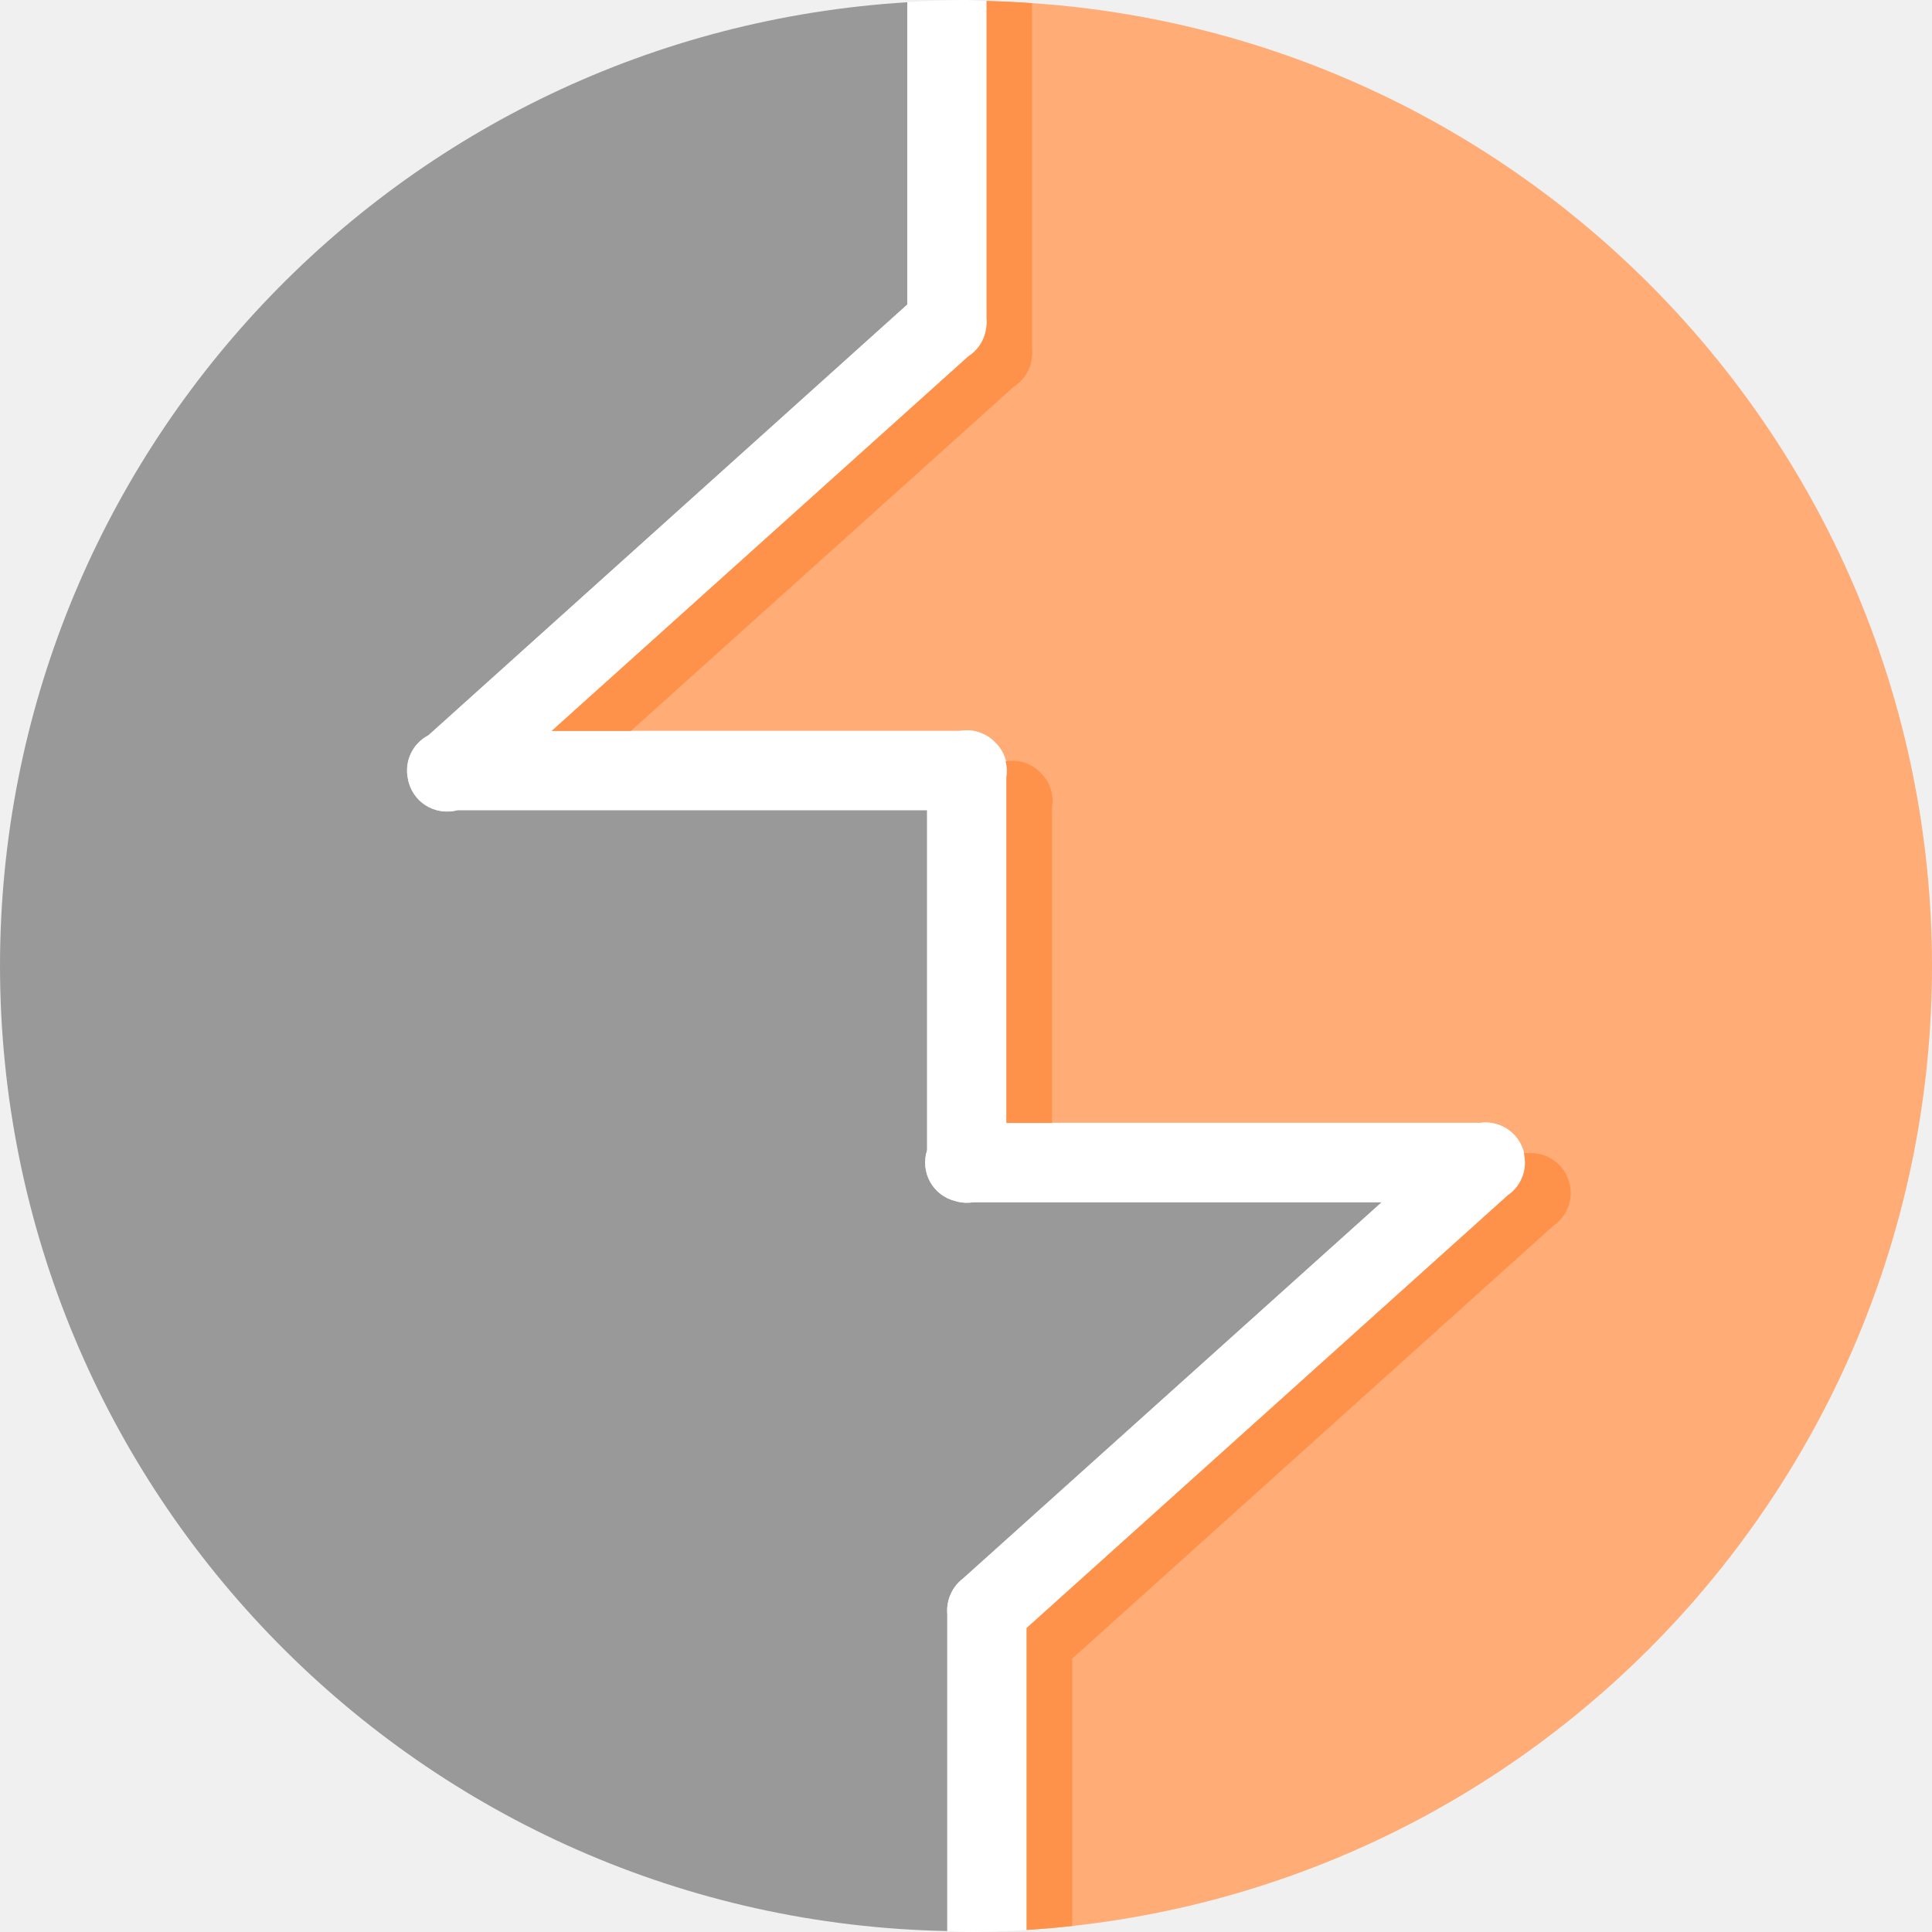
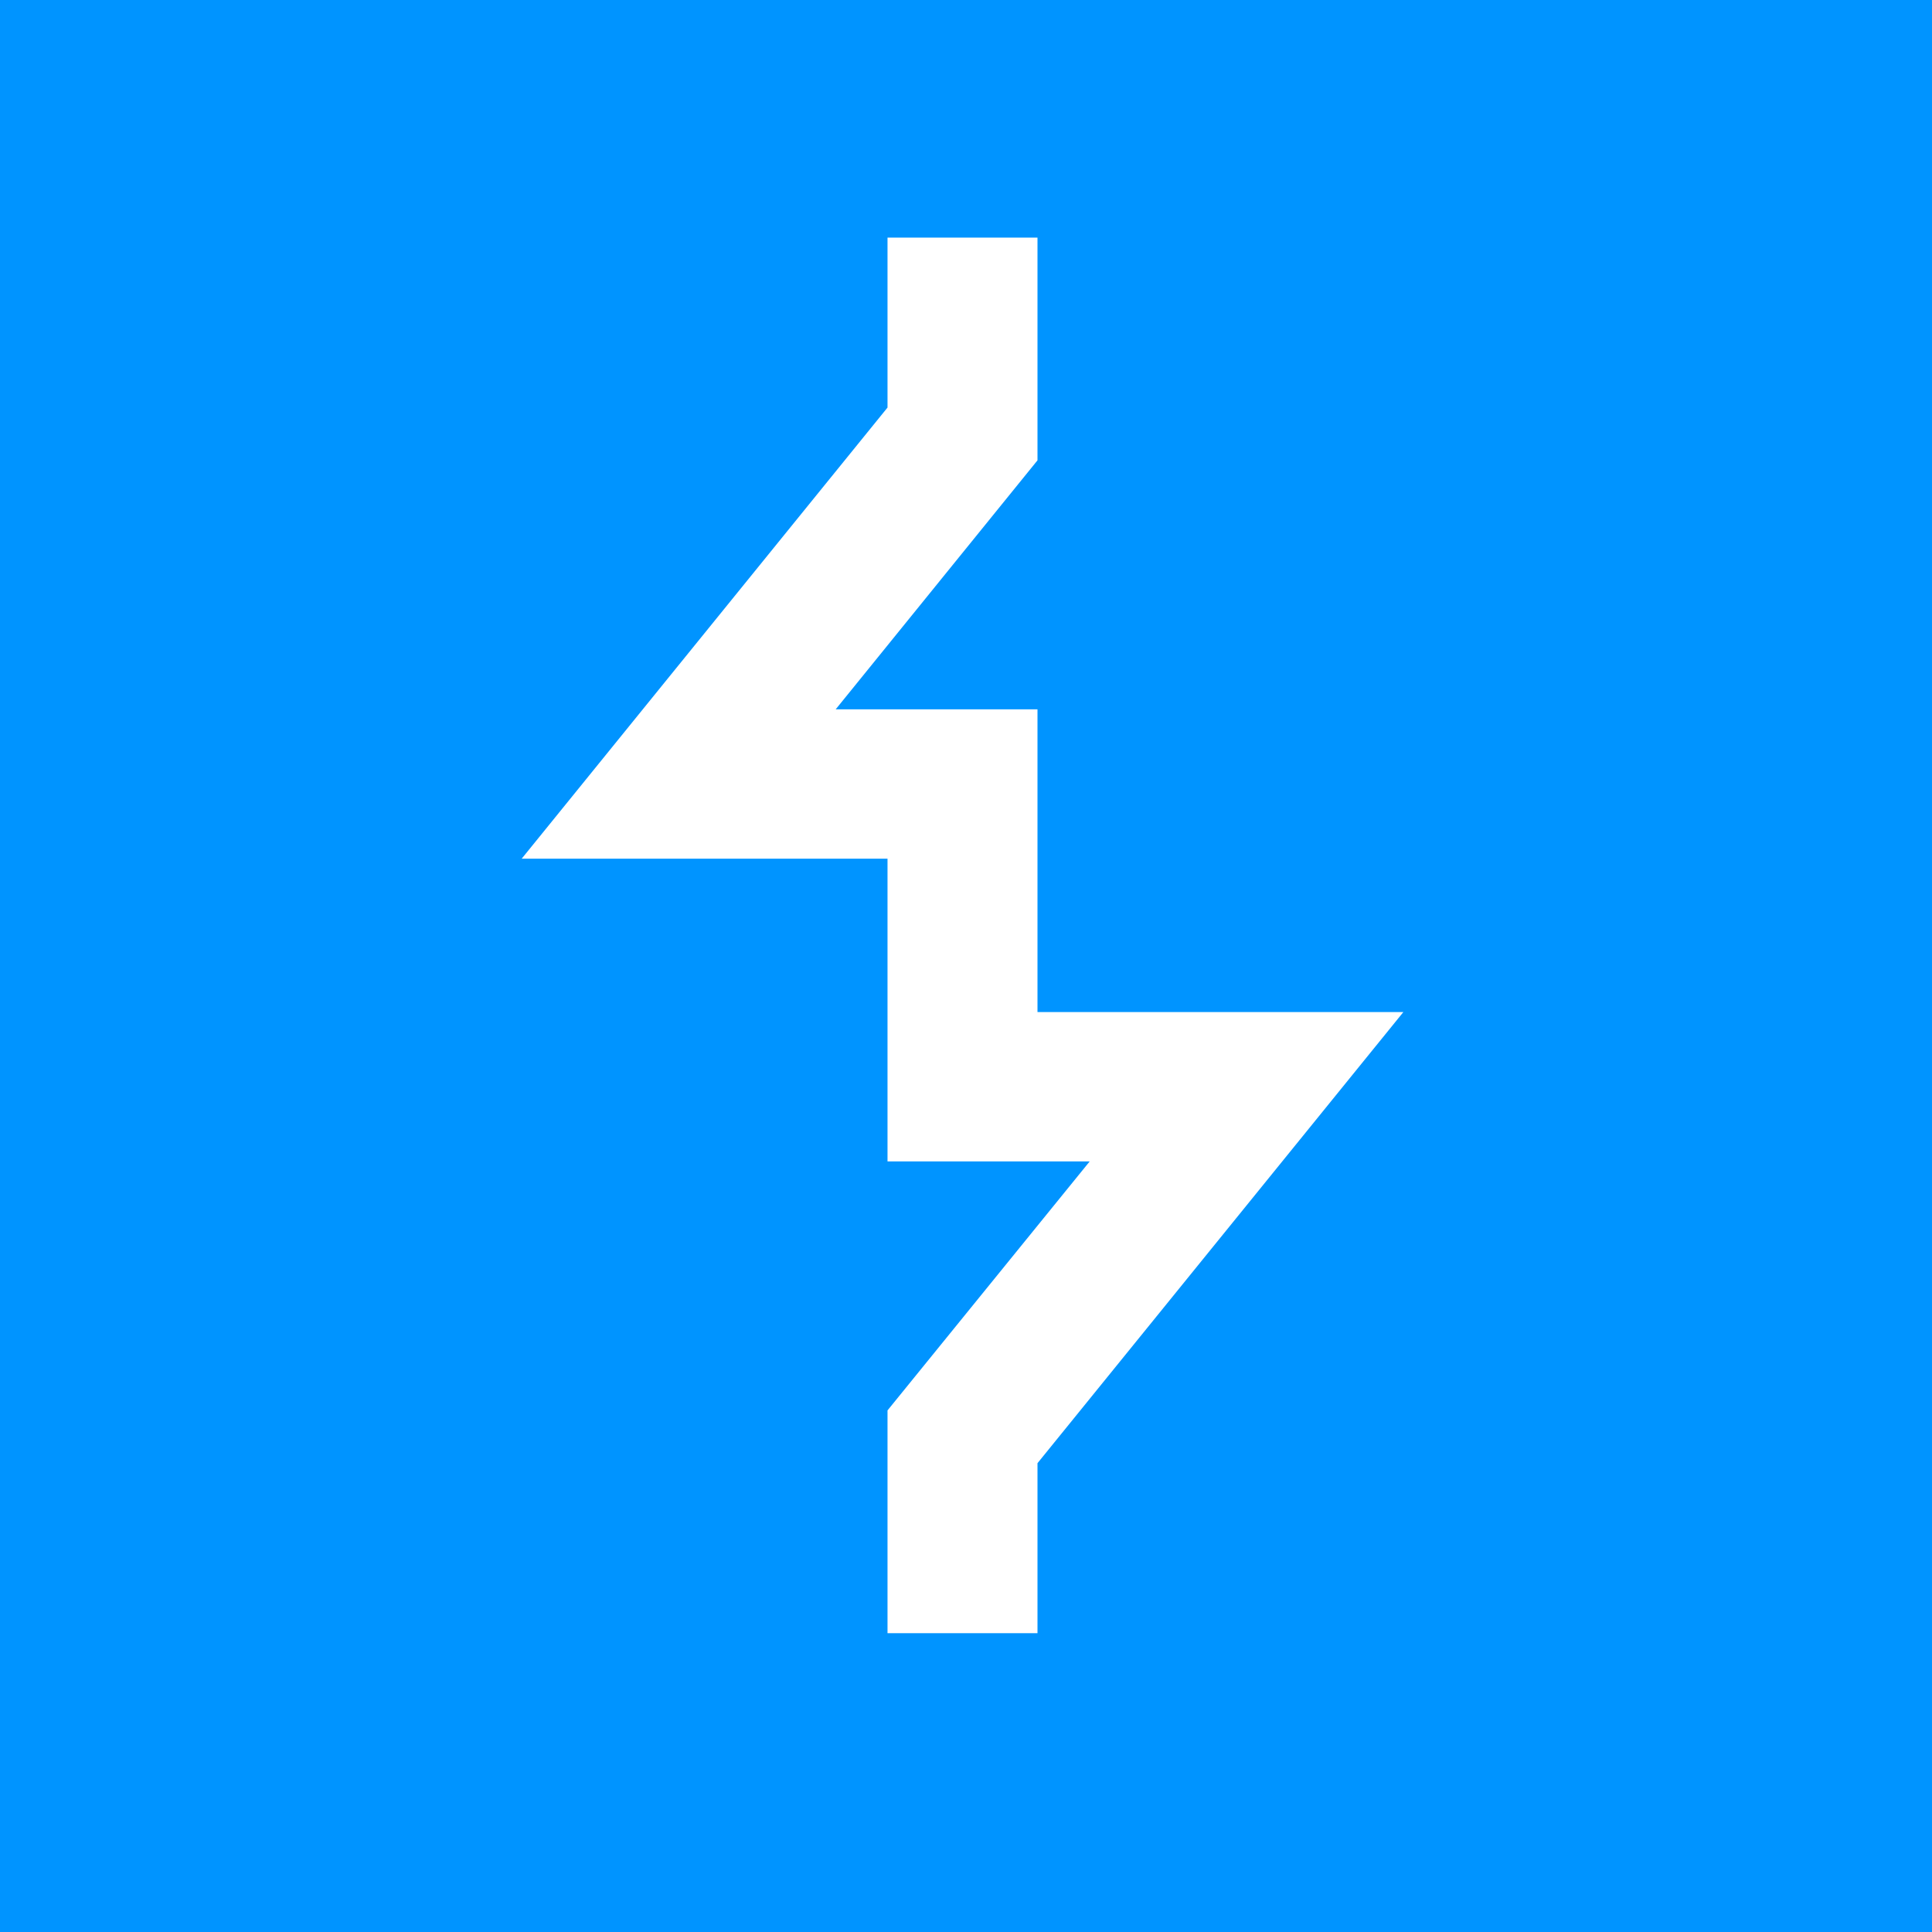
- <svg xmlns="http://www.w3.org/2000/svg" width="24" height="24" viewBox="0 0 40 40">
-   <g>
-     <path style=" stroke:none;fill-rule:nonzero;fill:rgb(100%,67.451%,46.275%);fill-opacity:1;" d="M 20.426 0.023 L 20.426 6.586 C 20.434 6.664 20.43 6.738 20.414 6.812 C 20.41 6.84 20.406 6.863 20.402 6.887 C 20.398 6.891 20.398 6.895 20.398 6.895 C 20.348 7.094 20.219 7.27 20.047 7.379 L 11.422 15.133 L 19.871 15.133 C 19.914 15.125 19.957 15.121 20.004 15.121 C 20.242 15.117 20.469 15.219 20.629 15.398 C 20.633 15.406 20.641 15.41 20.645 15.414 C 20.648 15.418 20.648 15.418 20.652 15.422 C 20.809 15.605 20.875 15.848 20.836 16.09 L 20.836 23.25 L 30.648 23.25 C 30.664 23.246 30.676 23.246 30.691 23.242 C 31.102 23.211 31.473 23.488 31.555 23.891 L 31.555 23.895 C 31.559 23.91 31.562 23.926 31.562 23.938 C 31.566 23.961 31.57 23.984 31.57 24.008 C 31.57 24.012 31.57 24.02 31.574 24.02 C 31.574 24.047 31.574 24.07 31.574 24.098 C 31.574 24.102 31.574 24.102 31.574 24.105 C 31.562 24.363 31.43 24.602 31.215 24.746 L 21.254 33.707 L 21.254 39.957 C 31.789 39.297 39.996 30.559 40 20 C 39.992 9.129 31.297 0.254 20.426 0.023 Z M 20.426 0.023 " />
-     <path style=" stroke:none;fill-rule:nonzero;fill:rgb(60%,60%,60%);fill-opacity:1;" d="M 18.785 0.047 C 8.234 0.688 0.004 9.43 0 20 C 0.012 30.891 8.727 39.77 19.613 39.98 L 19.613 33.422 C 19.602 33.297 19.617 33.168 19.664 33.051 C 19.715 32.906 19.812 32.777 19.934 32.684 L 28.605 24.891 L 20.152 24.891 C 20.039 24.91 19.926 24.902 19.82 24.879 C 19.809 24.875 19.797 24.871 19.785 24.867 C 19.316 24.758 19.043 24.27 19.195 23.812 L 19.195 16.773 L 9.473 16.773 C 9 16.902 8.52 16.594 8.441 16.109 C 8.371 15.75 8.547 15.391 8.871 15.223 L 18.785 6.305 Z M 18.785 0.047 " />
-     <path style=" stroke:none;fill-rule:nonzero;fill:rgb(100%,100%,100%);fill-opacity:1;" d="M 20 0 C 19.598 0.004 19.191 0.016 18.785 0.043 L 18.785 6.305 L 8.871 15.223 C 8.547 15.391 8.375 15.75 8.445 16.109 C 8.48 16.34 8.613 16.547 8.809 16.672 C 9.008 16.797 9.25 16.836 9.473 16.773 L 19.195 16.773 L 19.195 23.812 C 19.125 24.027 19.148 24.27 19.258 24.469 C 19.371 24.672 19.562 24.816 19.785 24.867 C 19.797 24.871 19.809 24.875 19.82 24.879 C 19.93 24.906 20.043 24.91 20.152 24.891 L 28.609 24.891 L 19.938 32.684 C 19.812 32.777 19.719 32.906 19.664 33.051 C 19.621 33.168 19.602 33.297 19.613 33.422 L 19.613 39.98 C 19.742 39.988 19.871 39.996 20 40 C 20.422 40 20.84 39.984 21.258 39.957 L 21.258 33.707 L 31.219 24.746 C 31.434 24.602 31.562 24.363 31.574 24.105 C 31.574 24.102 31.574 24.102 31.574 24.098 C 31.578 24.07 31.578 24.047 31.574 24.02 C 31.574 24.016 31.574 24.012 31.574 24.008 C 31.574 23.984 31.57 23.961 31.566 23.938 C 31.566 23.922 31.562 23.906 31.559 23.895 C 31.559 23.891 31.559 23.891 31.559 23.891 C 31.473 23.488 31.105 23.211 30.691 23.242 C 30.68 23.242 30.664 23.246 30.652 23.246 L 20.84 23.246 L 20.84 16.09 C 20.879 15.848 20.812 15.605 20.652 15.422 C 20.652 15.418 20.652 15.418 20.648 15.414 C 20.645 15.41 20.637 15.402 20.629 15.398 C 20.473 15.219 20.246 15.117 20.004 15.121 C 19.961 15.121 19.918 15.125 19.871 15.133 L 11.422 15.133 L 20.047 7.379 C 20.223 7.27 20.348 7.094 20.402 6.895 C 20.402 6.891 20.402 6.891 20.402 6.887 C 20.41 6.863 20.414 6.836 20.418 6.812 C 20.43 6.738 20.434 6.664 20.426 6.586 L 20.426 0.023 C 20.285 0.016 20.145 0.008 20 0 Z M 20 0 " />
-     <path style=" stroke:none;fill-rule:nonzero;fill:rgb(100%,57.255%,29.412%);fill-opacity:1;" d="M 20.426 0.02 L 20.426 6.586 C 20.434 6.664 20.43 6.738 20.414 6.812 C 20.41 6.84 20.406 6.863 20.402 6.887 C 20.398 6.891 20.398 6.895 20.398 6.895 C 20.348 7.094 20.219 7.27 20.047 7.379 L 11.422 15.133 L 13.062 15.133 L 20.988 8.008 C 21.164 7.898 21.289 7.723 21.344 7.523 C 21.344 7.52 21.344 7.52 21.344 7.516 C 21.352 7.488 21.355 7.465 21.359 7.441 C 21.371 7.367 21.375 7.293 21.367 7.215 L 21.367 0.066 C 21.055 0.043 20.742 0.027 20.426 0.02 Z M 20.945 15.75 C 20.906 15.75 20.863 15.754 20.82 15.762 C 20.848 15.867 20.855 15.98 20.836 16.09 L 20.836 23.25 L 21.781 23.25 L 21.781 16.719 C 21.82 16.477 21.754 16.234 21.594 16.051 C 21.594 16.047 21.594 16.047 21.59 16.043 C 21.586 16.035 21.578 16.035 21.57 16.027 C 21.414 15.848 21.188 15.746 20.945 15.75 Z M 31.633 23.871 C 31.621 23.871 31.605 23.875 31.594 23.875 L 31.551 23.875 C 31.551 23.883 31.555 23.887 31.555 23.895 C 31.559 23.91 31.562 23.926 31.562 23.941 C 31.566 23.961 31.57 23.988 31.57 24.012 C 31.57 24.012 31.57 24.02 31.574 24.023 C 31.574 24.047 31.574 24.074 31.574 24.098 C 31.574 24.102 31.574 24.102 31.574 24.105 C 31.562 24.363 31.43 24.602 31.215 24.75 L 21.254 33.707 L 21.254 39.957 C 21.57 39.938 21.887 39.91 22.199 39.875 L 22.199 34.34 L 32.16 25.379 C 32.375 25.23 32.508 24.992 32.52 24.734 C 32.52 24.734 32.52 24.73 32.52 24.73 C 32.52 24.703 32.52 24.68 32.52 24.652 C 32.516 24.648 32.516 24.645 32.516 24.641 C 32.516 24.617 32.512 24.594 32.508 24.57 C 32.508 24.555 32.504 24.539 32.5 24.523 C 32.414 24.121 32.043 23.844 31.633 23.875 Z M 31.633 23.871 " />
+ <svg xmlns="http://www.w3.org/2000/svg" width="24" height="24" viewBox="0 0 40 40" fill="none">
+   <g clip-path="url(#clip0_373_36884)">
+     <path d="M40 0H0V40H40V0Z" fill="#0094FF" />
+     <path d="M21.48 33.813H18.375V29.201L22.561 24.046H18.375V17.778H10.801L18.375 8.438V4.919H21.48V9.531L17.302 14.686H21.48V20.954H29.055L21.48 30.294V33.813Z" fill="white" />
  </g>
+   <defs>
+     <clipPath id="clip0_373_36884">
+       <rect width="40" height="40" fill="white" />
+     </clipPath>
+   </defs>
</svg>
